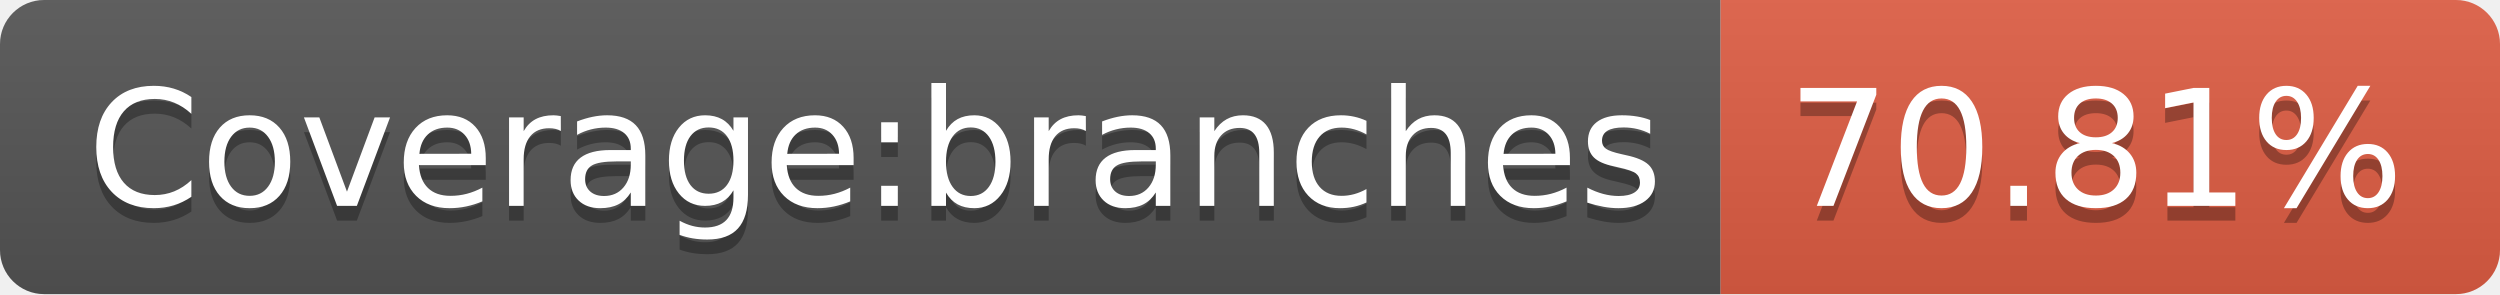
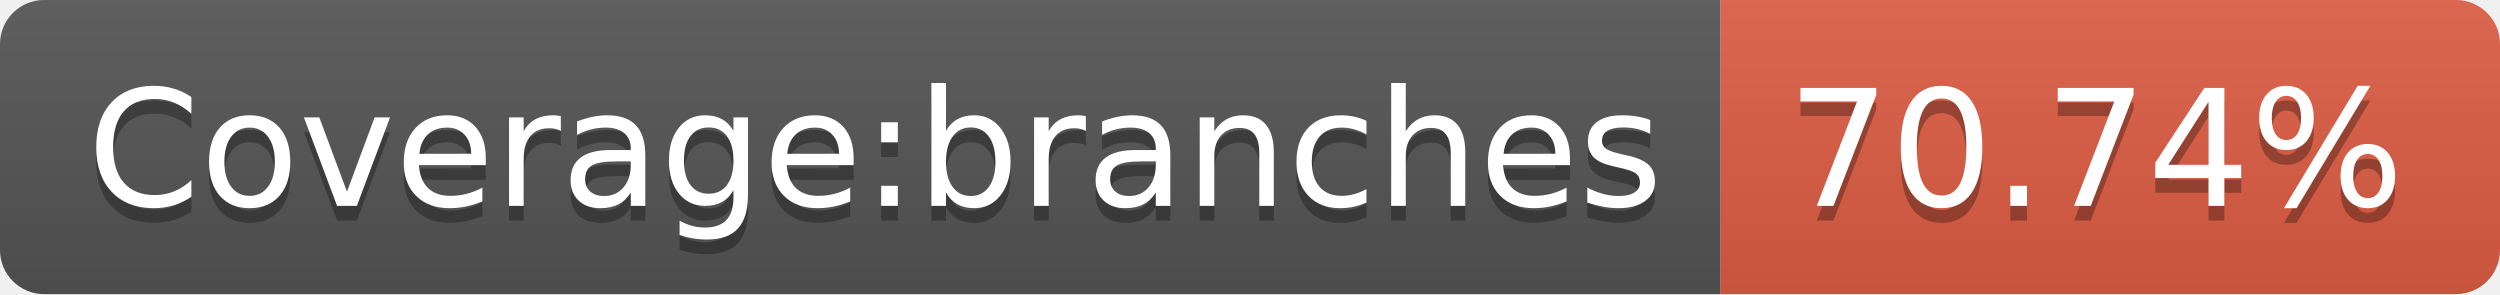
- <svg xmlns="http://www.w3.org/2000/svg" width="170" height="20" role="img" aria-label="Coverage:branches: 70.81%">
+ <svg xmlns="http://www.w3.org/2000/svg" width="170" height="20" role="img" aria-label="Coverage:branches: 70.74%">
  <linearGradient id="s" x2="0" y2="100%">
    <stop offset="0" stop-color="#bbb" stop-opacity=".1" />
    <stop offset="1" stop-opacity=".1" />
  </linearGradient>
  <clipPath id="r">
    <rect width="170" height="20" rx="3" fill="#fff" />
  </clipPath>
  <g clip-path="url(#r)">
    <rect width="117" height="20" fill="#555" />
    <rect x="117" width="53" height="20" fill="#e05d44" />
    <rect width="170" height="20" fill="url(#s)" />
  </g>
  <g fill="#fff" text-anchor="middle" font-family="Verdana,Geneva,DejaVu Sans,sans-serif" text-rendering="geometricPrecision" font-size="110">
    <text aria-hidden="true" x="595" y="150" fill="#010101" fill-opacity=".3" transform="scale(.1)" textLength="1070">Coverage:branches</text>
    <text x="595" y="140" transform="scale(.1)" fill="#fff" textLength="1070">Coverage:branches</text>
-     <text aria-hidden="true" x="1425" y="150" fill="#010101" fill-opacity=".3" transform="scale(.1)" textLength="430">70.81%</text>
-     <text x="1425" y="140" transform="scale(.1)" fill="#fff" textLength="430">70.81%</text>
+     <text aria-hidden="true" x="1425" y="150" fill="#010101" fill-opacity=".3" transform="scale(.1)" textLength="430">70.74%</text>
+     <text x="1425" y="140" transform="scale(.1)" fill="#fff" textLength="430">70.74%</text>
  </g>
</svg>
